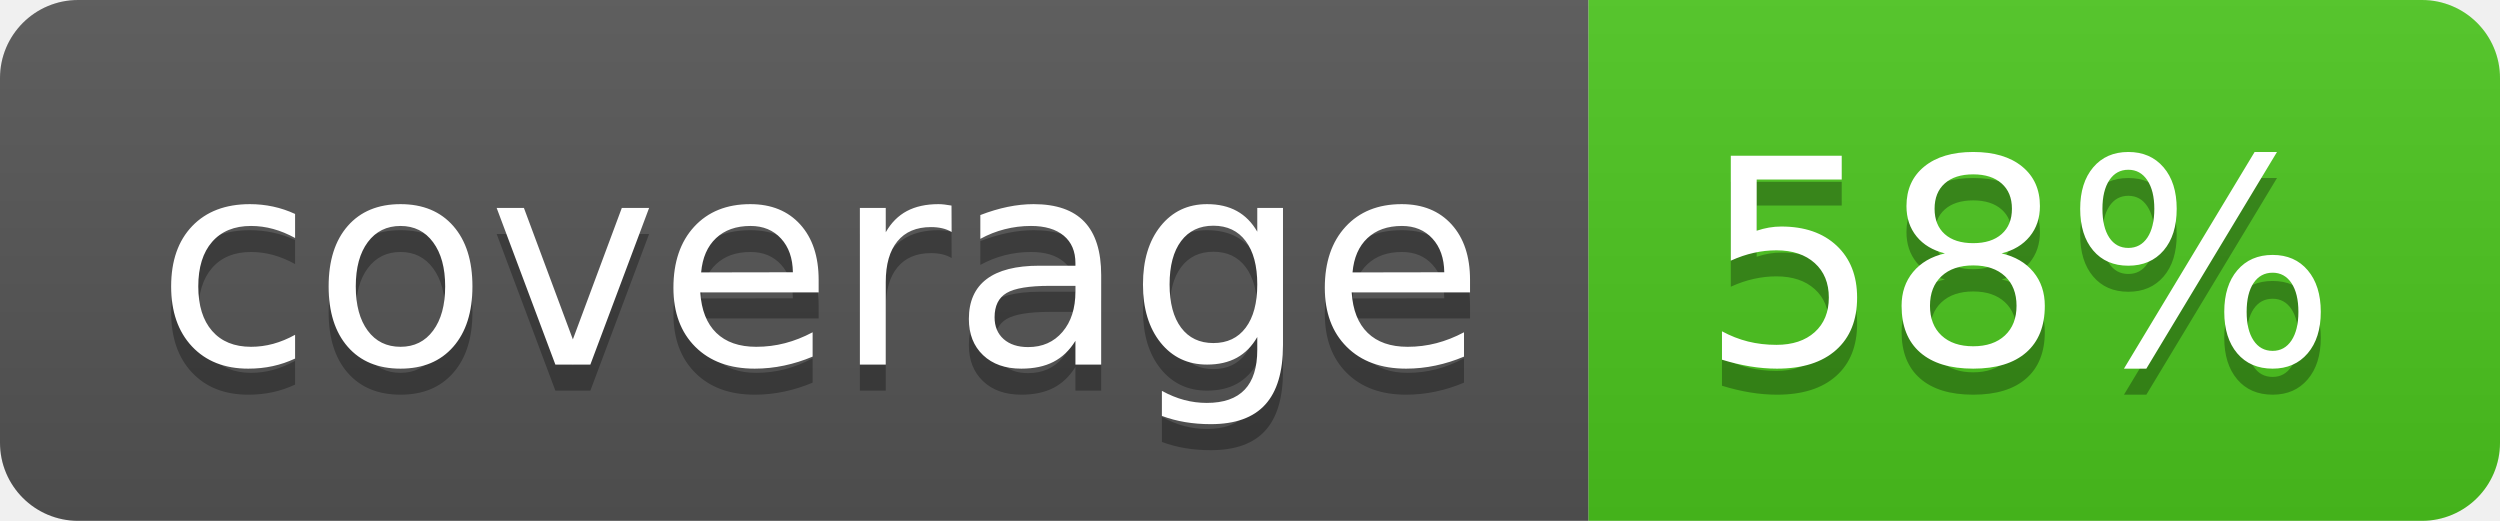
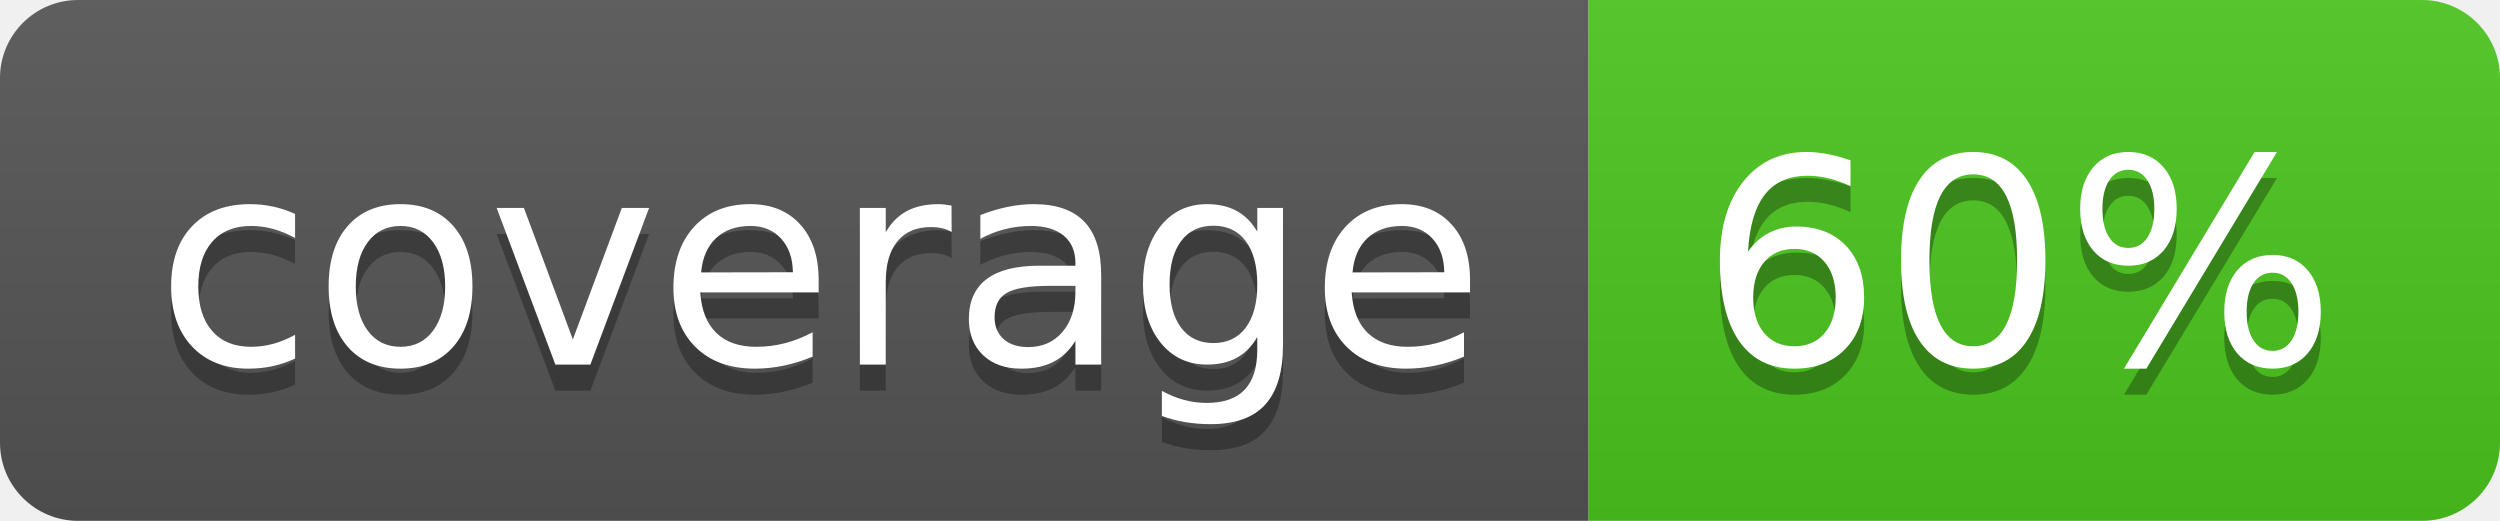
<svg xmlns="http://www.w3.org/2000/svg" width="96" height="20">
  <linearGradient id="b" x2="0" y2="100%">
    <stop offset="0" stop-color="#bbb" stop-opacity=".1" />
    <stop offset="1" stop-opacity=".1" />
  </linearGradient>
  <clipPath id="a">
    <rect width="96" height="20" rx="3" fill="#fff" />
  </clipPath>
  <g clip-path="url(#a)">
    <path fill="#555" d="M0 0h61v20H0z" />
    <path fill="#4CC61E" d="M61 0h35v20H61z" />
    <path fill="url(#b)" d="M0 0h96v20H0z" />
  </g>
  <g fill="#fff" text-anchor="middle" font-family="DejaVu Sans,Verdana,Geneva,sans-serif" font-size="110">
    <text x="315" y="150" fill="#010101" fill-opacity=".3" transform="scale(.1)" textLength="510">coverage</text>
    <text x="315" y="140" transform="scale(.1)" textLength="510">coverage</text>
-     <text x="775" y="150" fill="#010101" fill-opacity=".3" transform="scale(.1)" textLength="250">58%</text>
-     <text x="775" y="140" transform="scale(.1)" textLength="250">58%</text>
+     <text x="775" y="150" fill="#010101" fill-opacity=".3" transform="scale(.1)" textLength="250">60%</text>
+     <text x="775" y="140" transform="scale(.1)" textLength="250">60%</text>
  </g>
</svg>
